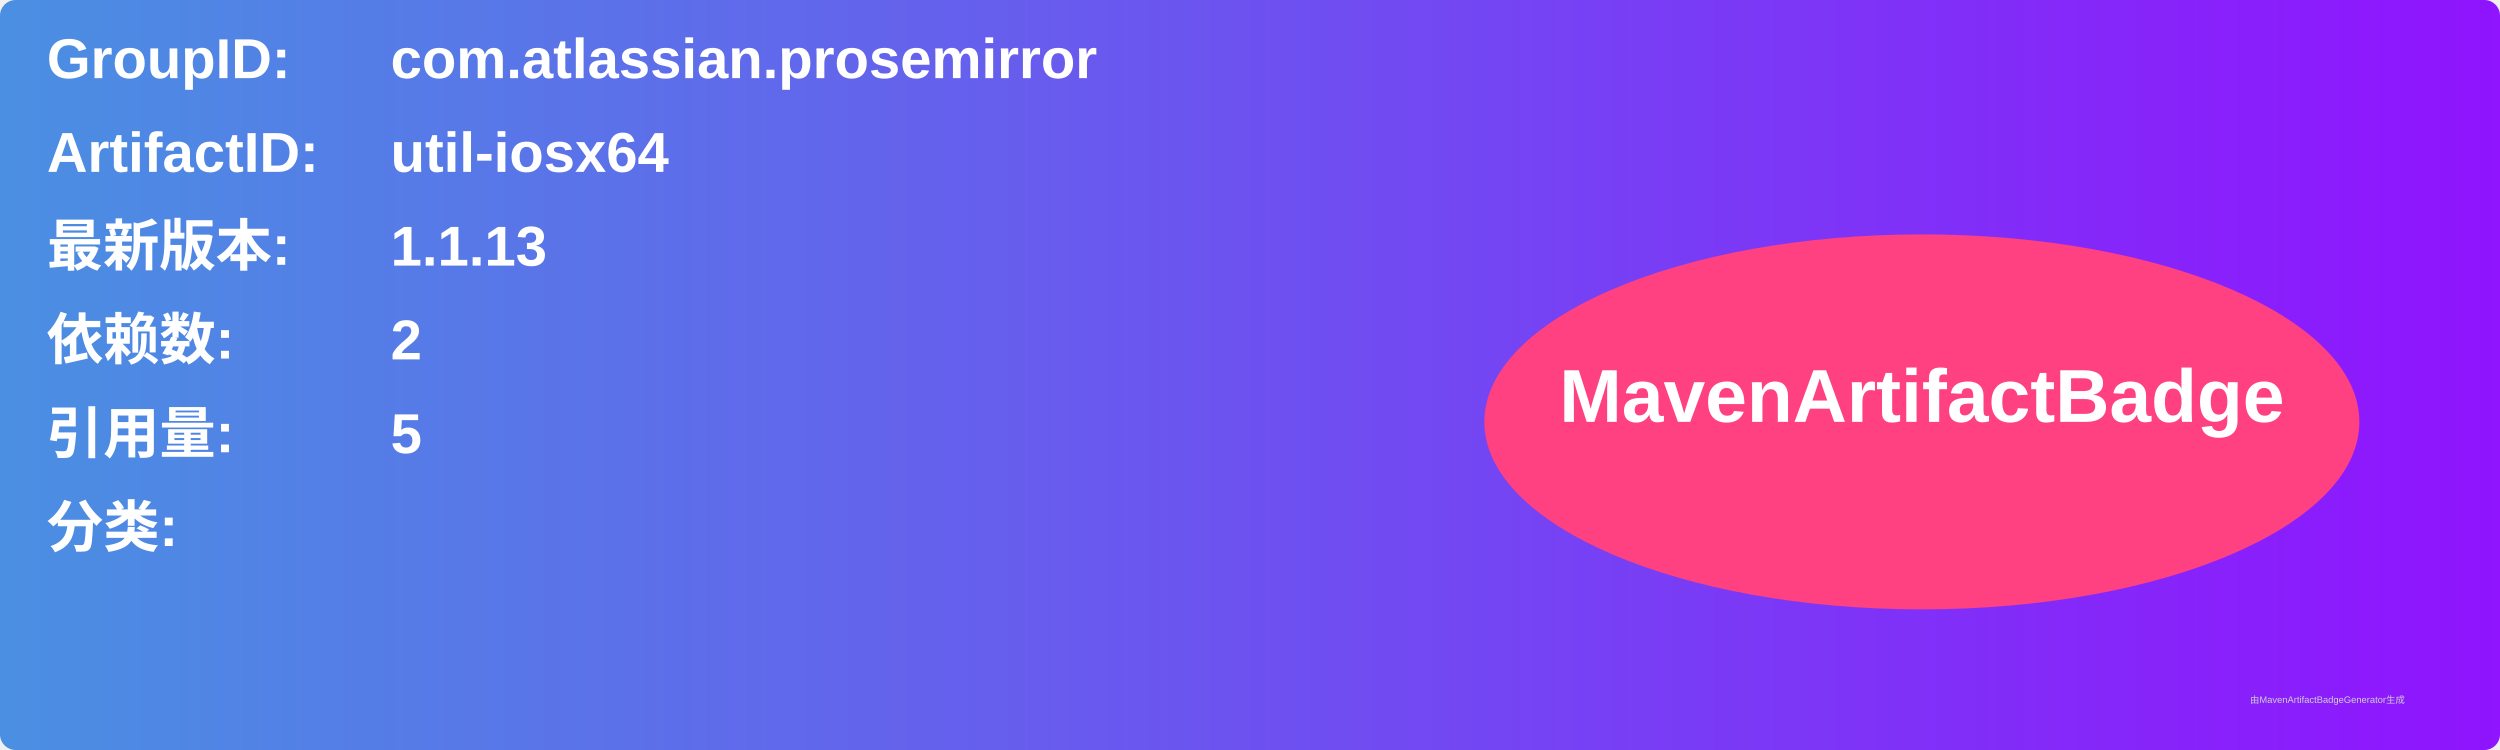
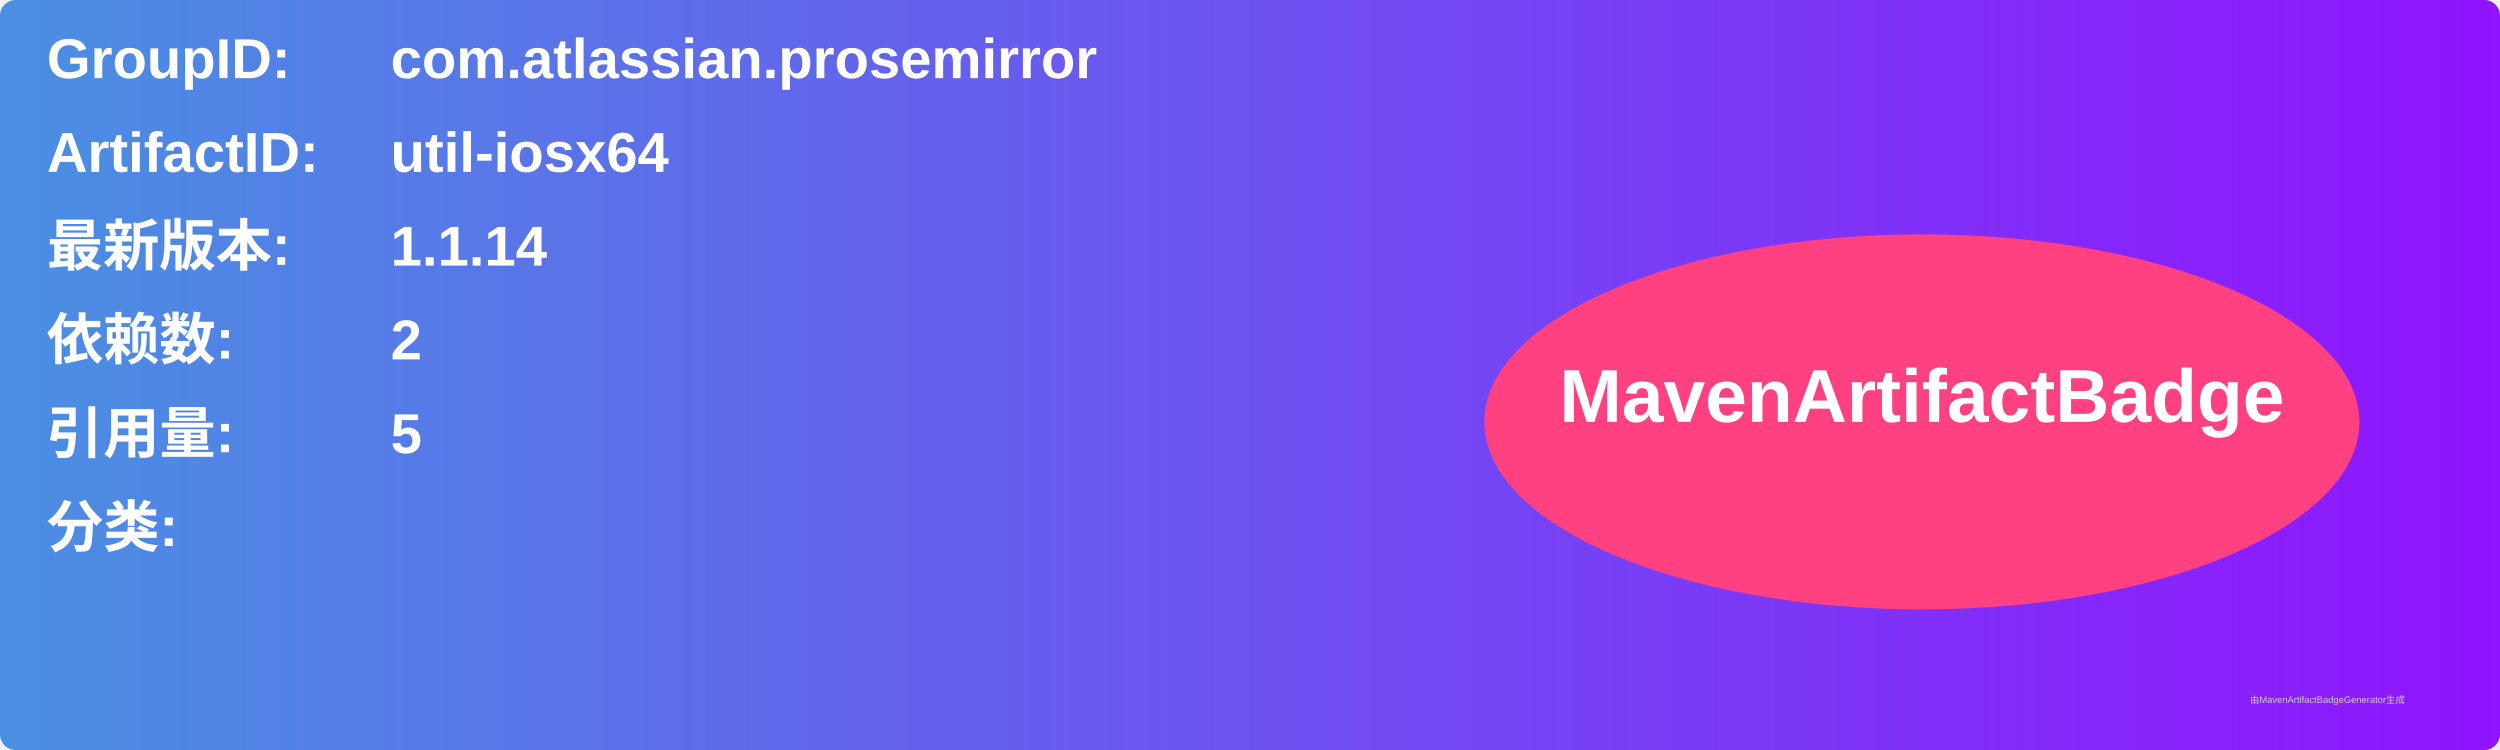
<svg xmlns="http://www.w3.org/2000/svg" width="800" height="240" viewBox="0 0 800 240">
  <linearGradient id="grad" x1="0%" y1="0%" x2="100%" y2="0%">
    <stop offset="0%" stop-color="#4a90e2" />
    <stop offset="100%" stop-color="#9013fe" />
  </linearGradient>
  <rect width="100%" height="100%" rx="5" ry="5" fill="url(#grad)" />
  <g transform="translate(15, 15)">
    <text x="0" y="10" font-family="Arial" font-size="18" fill="white" font-weight="bold" width="260">GroupID:</text>
    <text x="110" y="10" font-family="Arial" font-size="18" fill="white" font-weight="bold" width="460">com.atlassian.prosemirror</text>
    <text x="0" y="40" font-family="Arial" font-size="18" fill="white" font-weight="bold" width="260">ArtifactID:</text>
    <text x="110" y="40" font-family="Arial" font-size="18" fill="white" font-weight="bold" width="460">util-iosx64</text>
    <text x="0" y="70" font-family="Arial" font-size="18" fill="white" font-weight="bold">最新版本:</text>
    <text x="110" y="70" font-family="Arial" font-size="18" fill="white" font-weight="bold">
-       <tspan font-weight="bold">1.1.13</tspan>
+       <tspan font-weight="bold">1.1.14</tspan>
    </text>
    <text x="0" y="100" font-family="Arial" font-size="18" fill="white" font-weight="bold">依赖数: </text>
    <text x="110" y="100" font-family="Arial" font-size="18" fill="white">
      <tspan font-weight="bold">2</tspan>
    </text>
    <text x="0" y="130" font-family="Arial" font-size="18" fill="white" font-weight="bold">引用量: </text>
    <text x="110" y="130" font-family="Arial" font-size="18" fill="white">
      <tspan font-weight="bold">5</tspan>
    </text>
    <text x="0" y="160" font-family="Arial" font-size="18" fill="white" font-weight="bold">分类:</text>
    <text x="10" y="190" font-family="Arial" font-size="10" fill="white">
      <tspan font-weight="bold" />
    </text>
    <ellipse cx="600" cy="120" rx="140" ry="60" fill="#ff4081" />
    <text x="600" y="120" text-anchor="middle" font-family="Arial" font-size="24" fill="white" font-weight="bold">MavenArtifactBadge</text>
  </g>
  <text x="720" y="225" font-family="Arial" font-size="3" fill="#d0d0d0">由MavenArtifactBadgeGenerator生成</text>
</svg>
